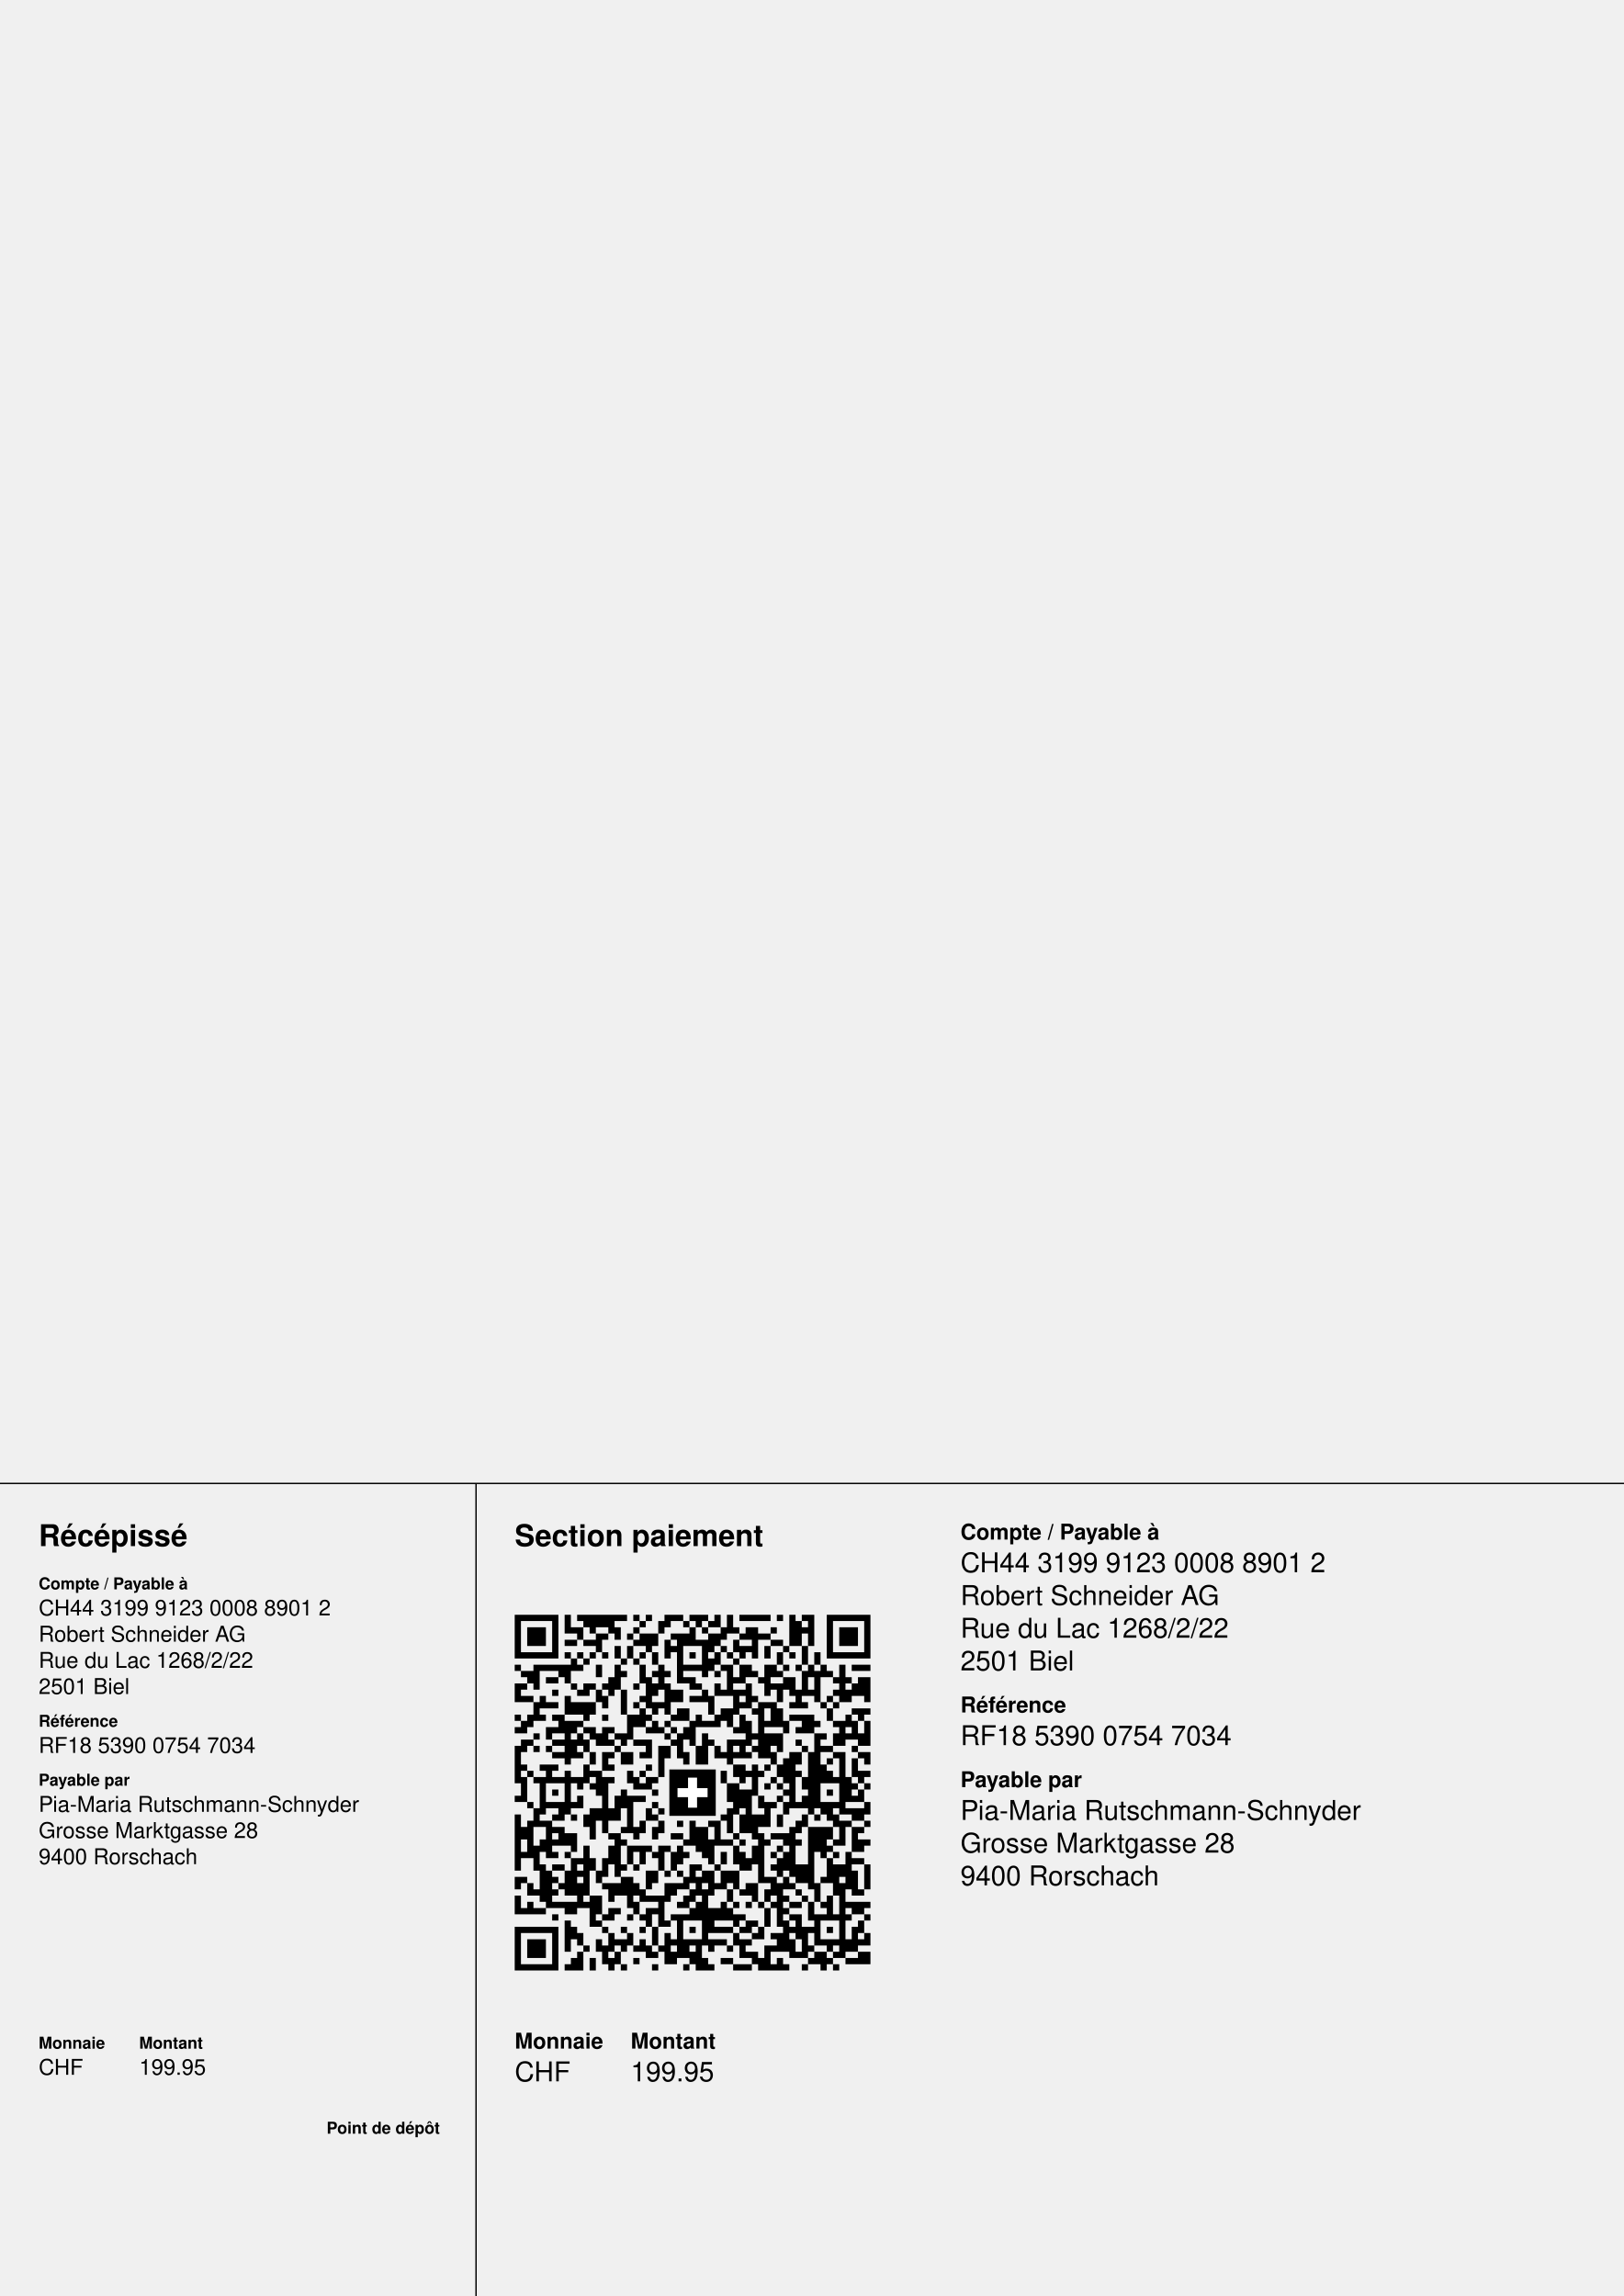
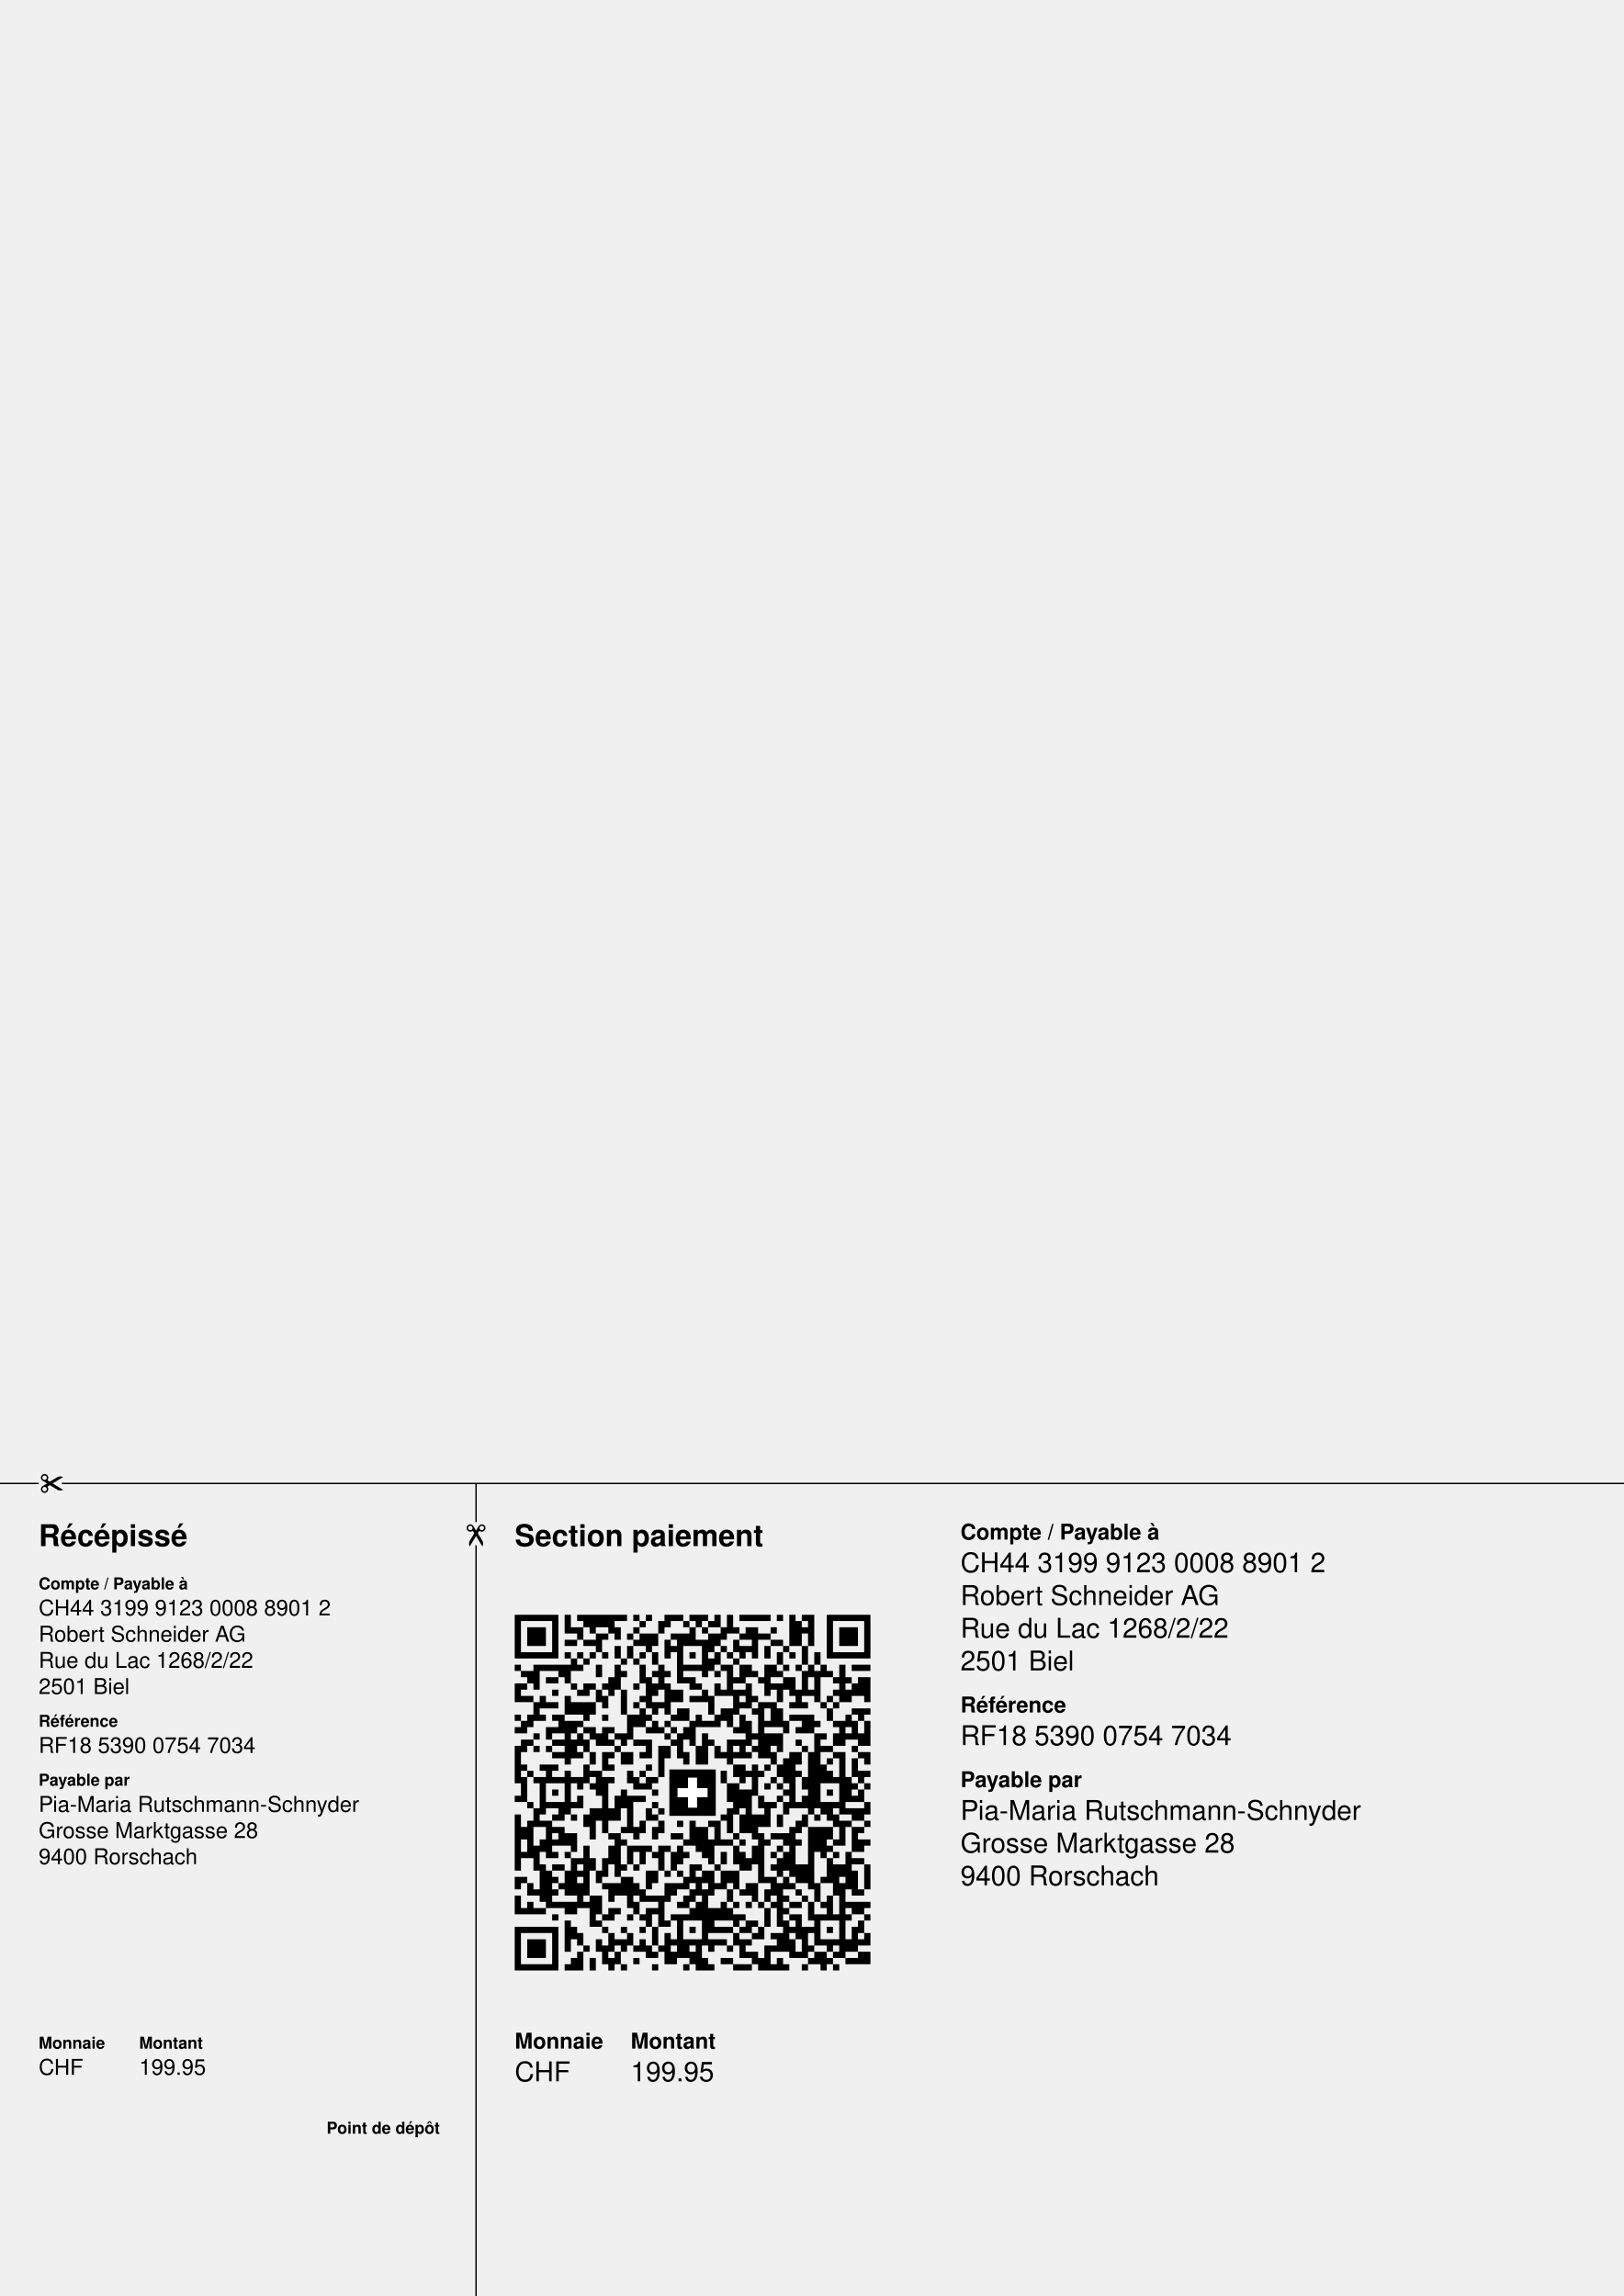
<svg xmlns="http://www.w3.org/2000/svg" width="210mm" height="297mm" version="1.1" viewBox="0 0 595.276 841.89">
  <g font-family="Helvetica,Arial" transform="translate(0 841.89)">
    <g transform="translate(188.702 -119.367) scale(2.288)">
      <path d="M0,-57h7v1h-7zm8,0h1v3h-1zm2,0h8v1h-8zm9,0h1v1h-1zm2,0h1v1h-1zm3,0h3v1h-3z m4,0h3v1h-3zm4,0h1v2h-1zm2,0h1v3h-1zm2,0h5v1h-5zm6,0h1v1h-1zm2,0h1v5h-1z m2,0h2v1h-2zm4,0h7v1h-7zm-50,1h1v6h-1zm6,0h1v6h-1zm5,0h5v1h-5zm9,0h1v1h-1z m3,0h2v1h-2zm4,0h1v1h-1zm2,0h1v1h-1zm2,0h1v1h-1zm14,0h1v4h-1zm2,0h1v4h-1z m3,0h1v6h-1zm6,0h1v6h-1zm-54,1h3v3h-3zm7,0h2v1h-2zm3,0h1v1h-1zm3,0h2v1h-2z m4,0h1v1h-1zm4,0h1v1h-1zm5,0h1v3h-1zm2,0h1v1h-1zm3,0h1v2h-1zm2,0h1v1h-1z m2,0h2v2h-2zm4,0h1v1h-1zm5,0h1v1h-1zm6,0h3v3h-3zm-42,1h1v1h-1zm3,0h1v3h-1z m1,0h1v1h-1zm2,0h1v1h-1zm2,0h1v1h-1zm2,0h3v2h-3zm5,0h3v1h-3zm6,0h2v2h-2z m5,0h1v1h-1zm3,0h2v1h-2zm-31,1h2v1h-2zm3,0h2v1h-2zm8,0h1v1h-1zm5,0h1v3h-1z m2,-0h1v7h-1zm1,0h1v1h-1zm2,0h2v1h-2zm6,0h1v2h-1zm3,0h1v3h-1zm3,0h2v1h-2z m-25,1h1v2h-1zm2,0h1v2h-1zm3,0h1v1h-1zm4,0h1v1h-1zm5,-0h1v5h-1zm1,0h1v1h-1z m2,0h1v1h-1zm3,0h2v1h-2zm4,0h1v2h-1zm3,0h1v1h-1zm3,0h1v3h-1zm-45,1h5v1h-5z m7,0h1v1h-1zm2,0h1v1h-1zm2,0h1v1h-1zm2,0h1v1h-1zm6,0h1v1h-1zm2,0h1v2h-1z m6,0h1v1h-1zm4,0h1v2h-1zm2,0h1v1h-1zm2,0h1v1h-1zm6,0h1v2h-1zm2,0h1v1h-1z m4,0h1v2h-1zm3,0h5v1h-5zm-42,1h1v2h-1zm2,0h1v1h-1zm6,0h1v1h-1zm2,0h1v1h-1z m12,0h1v2h-1zm4,0h1v1h-1zm-35,1h1v1h-1zm3,0h6v1h-6zm7,0h1v1h-1zm3,-0h1v2h-1z m3,0h1v4h-1zm4,-0h1v3h-1zm3,0h1v4h-1zm4,0h3v1h-3zm6,0h2v1h-2zm3,-0h2v2h-2z m4,0h1v5h-1zm1,-0h1v2h-1zm2,0h1v1h-1zm2,0h1v1h-1zm2,-0h1v2h-1zm2,0h1v2h-1z m3,0h1v6h-1zm2,0h3v1h-3zm-53,1h3v1h-3zm6,0h2v1h-2zm10,0h1v1h-1zm5,0h1v1h-1z m2,0h1v1h-1zm8,0h1v1h-1zm2,0h1v4h-1zm4,-0h1v1h-1zm4,0h1v1h-1zm4,0h1v4h-1z m2,0h1v5h-1zm2,-0h1v1h-1zm-48,1h2v1h-2zm3,0h2v1h-2zm3,0h1v1h-1zm7,0h1v3h-1z m6,0h1v5h-1zm6,-0h2v1h-2zm8,0h2v1h-2zm4,0h1v1h-1zm4,0h2v2h-2zm8,-0h1v1h-1z m2,0h1v1h-1zm2,0h2v3h-2zm-55,1h1v3h-1zm1,0h1v1h-1zm2,0h1v1h-1zm6,0h1v1h-1z m2,0h2v1h-2zm3,0h1v1h-1zm5,0h1v1h-1zm3,0h1v2h-1zm2,0h1v5h-1zm4,0h2v1h-2z m4,0h1v2h-1zm5,0h1v4h-1zm4,0h2v1h-2zm13,0h1v2h-1zm-48,1h1v1h-1zm4,0h2v1h-2z m3,0h1v2h-1zm4,0h1v4h-1zm8,0h2v2h-2zm5,0h1v2h-1zm3,0h1v1h-1zm2,0h1v4h-1z m1,0h1v1h-1zm6,0h1v2h-1zm2,0h2v1h-2zm3,0h1v1h-1zm4,0h1v1h-1zm2,0h1v2h-1z m-52,1h2v1h-2zm3,0h1v2h-1zm4,0h1v3h-1zm6,0h1v2h-1zm6,0h1v1h-1zm8,0h2v1h-2z m3,0h1v3h-1zm7,0h1v1h-1zm7,0h1v2h-1zm5,0h1v1h-1zm6,0h1v1h-1zm-53,1h1v3h-1z m2,0h2v1h-2zm4,0h4v2h-4zm10,0h1v1h-1zm3,0h2v1h-2zm14,0h1v1h-1zm3,-0h1v9h-1z m1,0h2v1h-2zm4,0h1v1h-1zm2,0h1v1h-1zm3,0h1v1h-1zm2,0h1v1h-1zm-31,1h1v3h-1z m2,0h1v1h-1zm4,-0h2v2h-2zm7,0h2v2h-2zm5,0h1v1h-1zm3,-0h2v3h-2zm9,0h1v2h-1z m4,0h3v1h-3zm-54,1h1v1h-1zm2,0h1v2h-1zm2,0h1v1h-1zm2,0h2v1h-2zm5,0h1v1h-1z m3,0h1v1h-1zm4,0h2v2h-2zm3,0h1v1h-1zm4,0h1v1h-1zm4,0h1v2h-1zm3,0h1v2h-1z m4,0h1v3h-1zm8,0h4v1h-4zm9,0h1v2h-1zm2,0h1v1h-1zm-54,1h1v2h-1zm6,0h3v2h-3z m3,0h1v1h-1zm12,0h1v2h-1zm2,0h1v1h-1zm4,0h1v4h-1zm2,0h2v1h-2zm4,0h1v1h-1z m3,0h1v4h-1zm3,0h1v1h-1zm3,0h1v2h-1zm3,0h2v2h-2zm2,0h1v1h-1zm3,0h2v1h-2z m3,0h1v3h-1zm2,0h1v4h-1zm-56,1h1v1h-1zm5,0h2v1h-2zm6,0h2v1h-2zm3,0h1v3h-1z m1,0h1v1h-1zm3,0h1v2h-1zm3,0h1v1h-1zm2,0h1v1h-1zm2,0h1v1h-1zm2,0h1v2h-1z m8,0h1v1h-1zm10,0h1v1h-1zm7,0h1v3h-1zm-49,1h1v1h-1zm2,0h1v1h-1zm3,0h1v5h-1z m2,0h1v2h-1zm2,0h2v1h-2zm4,0h2v1h-2zm8,0h1v1h-1zm2,0h1v4h-1zm4,0h1v5h-1z m8,0h1v1h-1zm2,0h3v2h-3zm8,0h1v12h-1zm1,-0h1v1h-1zm2,0h1v2h-1zm2,0h1v1h-1z m2,0h1v2h-1zm-54,1h2v1h-2zm5,0h2v1h-2zm3,0h1v3h-1zm2,0h1v2h-1zm2,0h1v1h-1z m2,0h1v1h-1zm2,0h1v1h-1zm2,0h3v1h-3zm6,0h1v1h-1zm6,0h1v1h-1zm3,0h1v4h-1z m1,0h2v1h-2zm10,0h1v1h-1zm-45,1h1v6h-1zm1,0h1v1h-1zm2,0h1v1h-1zm2,0h1v1h-1z m11,0h1v1h-1zm5,0h1v2h-1zm2,0h1v5h-1zm1,0h1v2h-1zm5,0h1v3h-1zm3,0h1v2h-1z m4,0h1v2h-1zm2,0h1v1h-1zm2,0h1v2h-1zm2,0h1v1h-1zm4,0h1v1h-1zm3,0h2v1h-2z m5,0h1v1h-1zm-48,1h2v1h-2zm4,0h1v1h-1zm2,0h1v2h-1zm2,0h1v3h-1zm1,0h1v1h-1z m2,0h2v2h-2zm3,0h1v1h-1zm7,0h1v2h-1zm6,0h1v1h-1zm2,0h1v1h-1zm2,0h1v1h-1z m4,0h1v2h-1zm3,0h1v9h-1zm1,0h1v2h-1zm2,0h1v10h-1zm4,0h2v1h-2zm4,0h2v1h-2z m-12,1h1v4h-1zm7,0h1v1h-1zm2,0h1v9h-1zm2,0h1v3h-1zm2,0h1v1h-1zm-55,1h1v1h-1z m3,0h3v1h-3zm7,0h1v3h-1zm4,0h1v1h-1zm6,0h1v1h-1zm14,0h2v2h-2zm3,0h1v5h-1z m2,0h1v1h-1zm2,0h1v2h-1zm7,0h1v3h-1zm-47,1h1v1h-1zm3,0h1v2h-1zm3,0h1v7h-1z m4,0h2v1h-2zm6,0h1v2h-1zm2,0h1v1h-1zm13,0h1v2h-1zm4,0h1v1h-1zm2,0h1v1h-1z m6,0h1v1h-1zm5,0h1v2h-1zm5,0h2v1h-2zm-54,1h1v4h-1zm2,0h2v1h-2zm3,0h2v1h-2z m3,0h2v1h-2zm4,0h2v3h-2zm2,0h1v1h-1zm4,0h1v2h-1zm2,0h2v1h-2zm15,0h1v1h-1z m5,0h1v1h-1zm5,0h1v2h-1zm5,0h1v1h-1zm2,0h1v4h-1zm2,0h1v1h-1zm-51,1h1v5h-1z m6,0h1v1h-1zm2,0h1v1h-1zm8,0h2v1h-2zm14,0h2v3h-2zm6,0h1v1h-1zm2,0h1v1h-1z m12,0h1v1h-1zm2,0h1v1h-1zm-50,1h1v1h-1zm11,0h1v3h-1zm5,0h1v1h-1zm14,0h2v3h-2z m7,0h1v1h-1zm7,0h1v1h-1zm5,0h1v2h-1zm-55,1h1v1h-1zm10,0h1v2h-1zm4,0h1v6h-1z m2,0h1v4h-1zm2,0h1v6h-1zm1,0h2v1h-2zm20,0h1v2h-1zm3,0h1v1h-1zm4,0h1v2h-1z m8,0h1v1h-1zm-52,1h1v1h-1zm3,0h3v1h-3zm4,0h1v1h-1zm13,0h1v1h-1zm13,0h1v2h-1z m5,-0h1v4h-1zm1,0h1v1h-1zm2,0h1v2h-1zm2,0h1v1h-1zm4,0h2v2h-2zm2,0h1v1h-1z m5,0h1v2h-1zm-53,1h1v3h-1zm4,0h1v2h-1zm5,0h1v5h-1zm1,0h1v2h-1zm2,0h1v2h-1z m6,0h1v2h-1zm2,0h1v1h-1zm11,0h1v4h-1zm3,0h1v4h-1zm16,0h3v1h-3zm-53,1h1v9h-1z m6,0h1v1h-1zm3,0h1v1h-1zm2,-0h1v2h-1zm11,0h1v1h-1zm11,0h1v1h-1zm3,0h1v3h-1z m2,-0h2v2h-2zm4,0h1v2h-1zm4,0h1v2h-1zm2,0h1v1h-1zm2,0h2v1h-2zm4,0h2v1h-2z m-52,1h1v6h-1zm2,-0h2v1h-2zm16,0h1v2h-1zm3,0h1v2h-1zm3,-0h1v1h-1zm2,0h1v4h-1z m3,0h2v1h-2zm14,0h1v2h-1zm6,-0h3v1h-3zm5,0h1v1h-1zm-55,1h1v2h-1zm4,-0h1v5h-1z m1,0h2v1h-2zm11,0h1v1h-1zm2,0h1v2h-1zm3,0h1v2h-1zm7,-0h2v4h-2zm3,0h1v3h-1z m6,0h1v2h-1zm6,0h1v8h-1zm3,-0h3v4h-3zm3,0h1v2h-1zm2,-0h1v3h-1zm2,0h1v4h-1z m1,0h1v1h-1zm-48,1h3v2h-3zm8,0h2v1h-2zm10,0h2v1h-2zm10,0h1v1h-1zm4,0h1v8h-1z m2,0h3v1h-3zm-37,1h1v2h-1zm2,0h1v1h-1zm10,0h1v6h-1zm1,-0h1v1h-1zm10,0h1v1h-1z m4,0h1v4h-1zm2,0h2v1h-2zm3,0h1v1h-1zm4,0h1v1h-1zm3,0h1v1h-1zm2,0h1v1h-1z m6,0h1v1h-1zm4,0h2v1h-2zm-52,1h1v4h-1zm6,0h1v1h-1zm2,0h1v8h-1zm4,-0h1v3h-1z m3,0h4v1h-4zm5,0h1v4h-1zm1,0h1v1h-1zm2,0h1v3h-1zm9,0h1v3h-1zm3,0h1v3h-1z m4,0h1v1h-1zm8,0h1v1h-1zm5,0h1v1h-1zm-54,1h1v1h-1zm5,0h1v1h-1zm2,0h1v1h-1z m10,0h1v2h-1zm2,0h1v2h-1zm2,0h1v1h-1zm3,0h1v3h-1zm2,0h1v1h-1zm3,0h1v1h-1z m3,0h1v2h-1zm3,0h1v3h-1zm5,0h1v1h-1zm2,0h1v3h-1zm4,0h1v6h-1zm2,-0h1v1h-1z m2,0h1v1h-1zm2,0h1v6h-1zm-44,1h1v6h-1zm1,-0h1v1h-1zm2,0h1v2h-1zm2,0h1v3h-1z m23,0h1v2h-1zm5,0h1v3h-1zm8,0h1v4h-1zm4,0h2v1h-2zm-50,1h1v6h-1zm2,0h2v1h-2z m11,0h1v1h-1zm2,0h1v1h-1zm9,0h1v3h-1zm1,0h1v1h-1zm3,0h1v1h-1zm9,0h1v1h-1z m4,0h2v3h-2zm6,0h1v5h-1zm1,0h1v2h-1zm4,0h1v4h-1zm-51,1h1v6h-1zm3,0h1v4h-1z m2,0h1v1h-1zm3,0h1v2h-1zm8,0h2v2h-2zm3,0h1v1h-1zm2,0h1v1h-1zm4,0h2v2h-2z m3,0h3v2h-3zm21,0h1v4h-1zm-54,1h2v1h-2zm6,0h1v1h-1zm11,0h2v3h-2zm10,0h1v2h-1z m2,0h1v3h-1zm11,0h2v1h-2zm3,0h1v2h-1zm6,0h1v1h-1zm-49,1h1v1h-1zm2,0h1v2h-1z m5,0h1v1h-1zm3,0h1v4h-1zm4,0h3v1h-3zm5,0h1v2h-1zm2,0h1v1h-1zm3,0h2v2h-2z m2,0h1v1h-1zm5,0h3v1h-3zm4,0h1v1h-1zm2,0h2v2h-2zm4,0h2v2h-2zm3,0h1v1h-1z m4,0h1v3h-1zm4,0h1v12h-1zm-49,1h1v1h-1zm3,0h1v1h-1zm9,0h2v1h-2zm5,0h1v2h-1z m8,0h1v2h-1zm2,0h1v9h-1zm1,0h1v1h-1zm3,0h1v2h-1zm2,0h1v1h-1zm4,0h1v2h-1z m5,0h1v1h-1zm10,0h1v1h-1zm-55,1h1v3h-1zm12,0h2v3h-2zm3,0h1v1h-1zm3,-0h1v2h-1z m3,0h4v1h-4zm6,-0h1v2h-1zm11,0h1v1h-1zm4,0h1v5h-1zm1,0h1v1h-1zm3,0h1v1h-1z m4,0h1v4h-1zm-48,1h1v2h-1zm4,0h4v1h-4zm5,0h1v1h-1zm8,0h1v2h-1zm4,0h1v4h-1z m3,-0h1v1h-1zm3,0h1v3h-1zm4,0h1v3h-1zm2,-0h1v1h-1zm2,0h1v1h-1zm2,0h1v1h-1z m2,0h1v1h-1zm3,0h2v1h-2zm3,0h1v3h-1zm2,-0h1v1h-1zm4,0h4v1h-4zm-52,1h1v1h-1z m2,0h2v1h-2zm5,0h2v1h-2zm7,0h2v1h-2zm6,0h1v3h-1zm1,-0h1v1h-1zm6,0h1v2h-1z m3,0h2v2h-2zm3,0h1v2h-1zm6,0h1v3h-1zm3,-0h1v1h-1zm11,0h2v1h-2zm-48,1h1v1h-1z m6,0h1v2h-1zm2,0h2v1h-2zm4,0h1v1h-1zm2,0h1v1h-1zm5,0h3v1h-3zm10,0h2v1h-2z m9,0h2v1h-2zm4,0h1v5h-1zm1,0h1v1h-1zm2,0h1v1h-1zm2,0h1v1h-1zm3,0h1v1h-1z m-48,1h1v5h-1zm5,0h1v1h-1zm11,0h1v1h-1zm2,0h1v6h-1zm5,0h1v2h-1zm4,0h1v1h-1z m2,0h2v1h-2zm6,0h1v5h-1zm2,0h1v3h-1zm10,0h1v2h-1zm-55,1h7v1h-7zm9,0h1v2h-1z m5,0h1v1h-1zm3,0h1v1h-1zm3,0h1v1h-1zm2,0h1v3h-1zm6,0h1v1h-1zm4,0h3v1h-3z m4,0h2v1h-2zm3,0h1v2h-1zm5,0h1v1h-1zm2,0h1v5h-1zm1,0h1v1h-1zm3,0h1v1h-1z m4,0h1v4h-1zm-54,1h1v6h-1zm6,0h1v6h-1zm4,0h1v2h-1zm5,0h1v3h-1zm3,0h1v2h-1z m6,-0h1v5h-1zm11,0h1v2h-1zm3,-0h1v1h-1zm3,0h2v1h-2zm15,0h1v2h-1zm-54,1h3v3h-3z m11,0h1v2h-1zm3,-0h2v1h-2zm4,0h1v2h-1zm5,-0h1v1h-1zm2,0h3v1h-3zm4,0h3v1h-3z m5,0h1v3h-1zm1,-0h1v1h-1zm5,0h1v2h-1zm2,0h1v3h-1zm5,-0h3v1h-3zm4,0h1v2h-1z m2,-0h1v1h-1zm-44,1h1v1h-1zm3,0h1v3h-1zm3,0h1v1h-1zm2,0h1v1h-1zm2,0h1v2h-1z m2,0h1v1h-1zm4,0h1v2h-1zm2,0h1v4h-1zm2,0h1v1h-1zm3,0h1v1h-1zm6,0h1v4h-1z m1,0h1v1h-1zm6,0h1v1h-1zm3,0h1v1h-1zm-40,1h1v3h-1zm6,0h1v2h-1zm6,0h1v1h-1z m3,0h1v2h-1zm3,0h1v2h-1zm9,0h2v1h-2zm8,0h1v1h-1zm3,0h2v2h-2zm3,0h1v1h-1z m4,0h2v2h-2zm-46,1h1v2h-1zm3,0h1v2h-1zm3,0h1v2h-1zm4,0h1v1h-1zm11,0h1v2h-1z m3,0h2v1h-2zm5,0h2v1h-2zm4,0h1v2h-1zm5,0h1v1h-1zm3,0h1v1h-1zm3,0h2v1h-2z m-52,1h5v1h-5zm7,0h1v1h-1zm9,0h1v1h-1zm5,0h1v1h-1zm5,0h1v1h-1zm4,0h1v1h-1z m4,0h3v1h-3zm4,0h1v1h-1zm2,0h1v1h-1zm2,0h1v1h-1zm3,0h1v1h-1zm3,0h1v1h-1z m2,0h1v1h-1z" fill="#000000" />
    </g>
    <g transform="translate(188.702 -119.367)">
      <path d="M56.693,-73.701h17.008v17.008h-17.008z" fill="#000000" />
      <path d="M63.543,-70.709h3.307v11.024h-3.307zm-3.858,3.858h11.024v3.307h-11.024z" fill="#ffffff" />
    </g>
    <g transform="translate(188.702 -0)">
      <text x="0" y="-274.976" font-size="11" font-weight="bold">Section paiement</text>
      <text x="0" y="-90.709" font-size="8" font-weight="bold">Monnaie</text>
      <text x="0" y="-78.709" font-size="10">CHF</text>
    </g>
    <g transform="translate(231.222 -0)">
      <text x="0" y="-90.709" font-size="8" font-weight="bold">Montant</text>
      <text x="0" y="-78.709" font-size="10">199.95</text>
    </g>
    <g transform="translate(352.12 -0)">
      <text x="0" y="-277.376" font-size="8" font-weight="bold">Compte / Payable à</text>
      <text x="0" y="-265.376" font-size="10">CH44 3199 9123 0008 8901 2</text>
      <text x="0" y="-253.376" font-size="10">Robert Schneider AG</text>
      <text x="0" y="-241.376" font-size="10">Rue du Lac 1268/2/22</text>
      <text x="0" y="-229.376" font-size="10">2501 Biel</text>
      <text x="0" y="-213.976" font-size="8" font-weight="bold">Référence</text>
      <text x="0" y="-201.976" font-size="10">RF18 5390 0754 7034</text>
      <text x="0" y="-186.576" font-size="8" font-weight="bold">Payable par</text>
      <text x="0" y="-174.576" font-size="10">Pia-Maria Rutschmann-Schnyder</text>
      <text x="0" y="-162.576" font-size="10">Grosse Marktgasse 28</text>
      <text x="0" y="-150.576" font-size="10">9400 Rorschach</text>
    </g>
    <g transform="translate(14.173 -0)">
      <text x="0" y="-274.976" font-size="11" font-weight="bold">Récépissé</text>
      <text x="0" y="-259.134" font-size="6" font-weight="bold">Compte / Payable à</text>
      <text x="0" y="-249.534" font-size="8">CH44 3199 9123 0008 8901 2</text>
      <text x="0" y="-239.934" font-size="8">Robert Schneider AG</text>
      <text x="0" y="-230.334" font-size="8">Rue du Lac 1268/2/22</text>
      <text x="0" y="-220.734" font-size="8">2501 Biel</text>
      <text x="0" y="-208.734" font-size="6" font-weight="bold">Référence</text>
      <text x="0" y="-199.134" font-size="8">RF18 5390 0754 7034</text>
      <text x="0" y="-187.134" font-size="6" font-weight="bold">Payable par</text>
      <text x="0" y="-177.534" font-size="8">Pia-Maria Rutschmann-Schnyder</text>
      <text x="0" y="-167.934" font-size="8">Grosse Marktgasse 28</text>
      <text x="0" y="-158.334" font-size="8">9400 Rorschach</text>
      <text x="0" y="-90.709" font-size="6" font-weight="bold">Monnaie</text>
      <text x="0" y="-81.109" font-size="8">CHF</text>
    </g>
    <g transform="translate(51.024 -0)">
      <text x="0" y="-90.709" font-size="6" font-weight="bold">Montant</text>
      <text x="0" y="-81.109" font-size="8">199.95</text>
    </g>
    <text x="119.727" y="-59.528" font-size="6" font-weight="bold">Point de dépôt</text>
-     <path d="M174.529,-0l0,-297.95m-174.529,0l595.899,0" stroke="#000000" stroke-width="0.5" fill="none" />
+     <path d="M174.529,-0l0,-275.272m0,-8.504l0,-14.173m-174.529,0l14.173,0m8.504,0l573.222,0" stroke="#000000" stroke-width="0.5" fill="none" />
+     <g transform="translate(171.468 -274.847) scale(0.006)">
+       <path d="M131.754,-359.388c-33.041,54.539,-52.384,110.154,-52.384,192.144c0,62.702,15.27,120.654,41.122,167.596l567.598,-926.232c10.25,-16.724,34.279,-23.091,63.969,-5.805c33.06,19.242,71.495,30.268,112.507,30.268 c123.676,0,223.937,-100.261,223.937,-223.937c0,-123.676,-100.261,-223.937,-223.937,-223.937c-76.348,0,-143.773,38.208,-184.195,96.548l-548.617,893.353zm728.561,-904.861c75.929,0,137.48,61.551,137.48,137.48 c0,75.929,-61.551,137.48,-137.48,137.48c-75.929,0,-137.48,-61.551,-137.48,-137.48c0,-75.929,61.551,-137.48,137.48,-137.48z" fill="#000000" />
+     </g>
+     <g transform="translate(177.591 -274.847) scale(-0.006 0.006)">
+       <path d="M131.754,-359.388c-33.041,54.539,-52.384,110.154,-52.384,192.144c0,62.702,15.27,120.654,41.122,167.596l567.598,-926.232c10.25,-16.724,34.279,-23.091,63.969,-5.805c33.06,19.242,71.495,30.268,112.507,30.268 c123.676,0,223.937,-100.261,223.937,-223.937c0,-123.676,-100.261,-223.937,-223.937,-223.937c-76.348,0,-143.773,38.208,-184.195,96.548l-548.617,893.353zm728.561,-904.861c75.929,0,137.48,61.551,137.48,137.48 c0,75.929,-61.551,137.48,-137.48,137.48c-75.929,0,-137.48,-61.551,-137.48,-137.48c0,-75.929,61.551,-137.48,137.48,-137.48z" fill="#000000" />
+     </g>
+     <g transform="translate(23.102 -294.888) rotate(-90) scale(0.006)">
+       <path d="M131.754,-359.388c-33.041,54.539,-52.384,110.154,-52.384,192.144c0,62.702,15.27,120.654,41.122,167.596l567.598,-926.232c10.25,-16.724,34.279,-23.091,63.969,-5.805c33.06,19.242,71.495,30.268,112.507,30.268 c123.676,0,223.937,-100.261,223.937,-223.937c0,-123.676,-100.261,-223.937,-223.937,-223.937c-76.348,0,-143.773,38.208,-184.195,96.548l-548.617,893.353zm728.561,-904.861c75.929,0,137.48,61.551,137.48,137.48 c0,75.929,-61.551,137.48,-137.48,137.48c-75.929,0,-137.48,-61.551,-137.48,-137.48c0,-75.929,61.551,-137.48,137.48,-137.48z" fill="#000000" />
+     </g>
+     <g transform="translate(23.102 -301.011) rotate(-90) scale(-0.006 0.006)">
+       <path d="M131.754,-359.388c-33.041,54.539,-52.384,110.154,-52.384,192.144c0,62.702,15.27,120.654,41.122,167.596l567.598,-926.232c10.25,-16.724,34.279,-23.091,63.969,-5.805c33.06,19.242,71.495,30.268,112.507,30.268 c123.676,0,223.937,-100.261,223.937,-223.937c0,-123.676,-100.261,-223.937,-223.937,-223.937c-76.348,0,-143.773,38.208,-184.195,96.548l-548.617,893.353zm728.561,-904.861c75.929,0,137.48,61.551,137.48,137.48 c0,75.929,-61.551,137.48,-137.48,137.48c-75.929,0,-137.48,-61.551,-137.48,-137.48c0,-75.929,61.551,-137.48,137.48,-137.48z" fill="#000000" />
+     </g>
  </g>
</svg>
